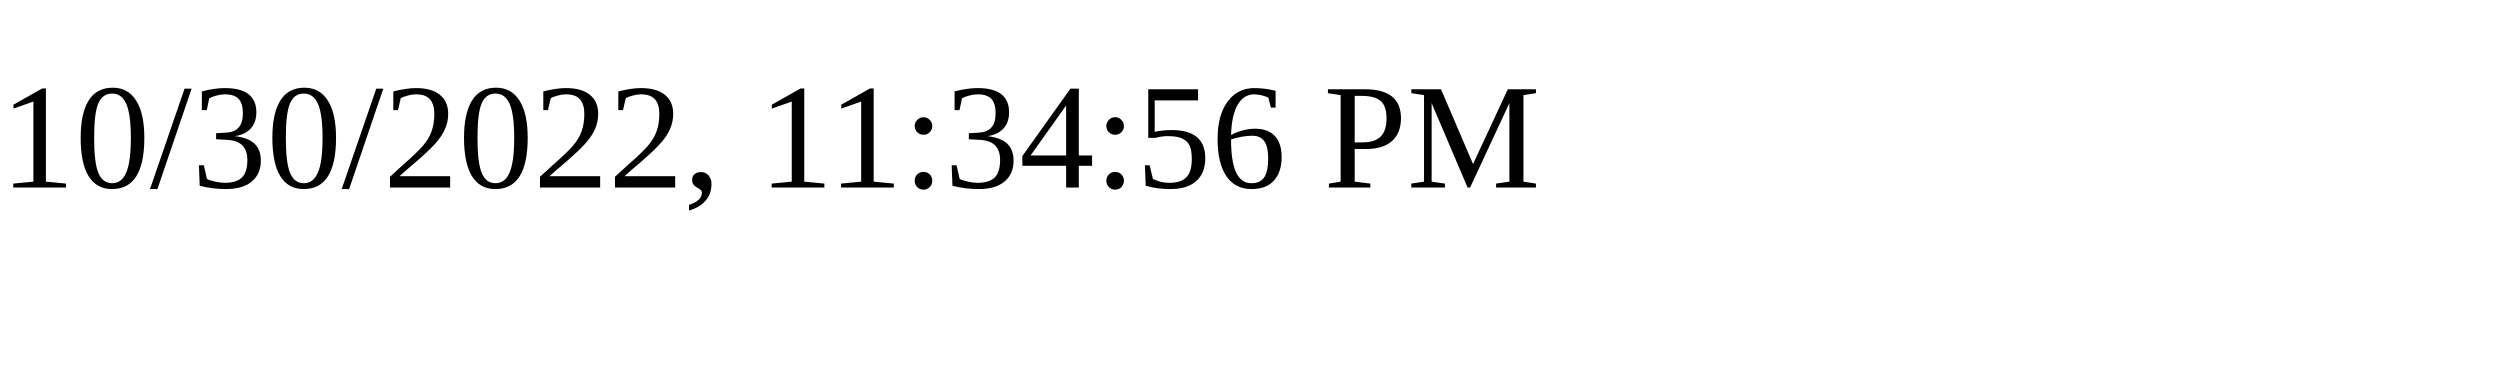
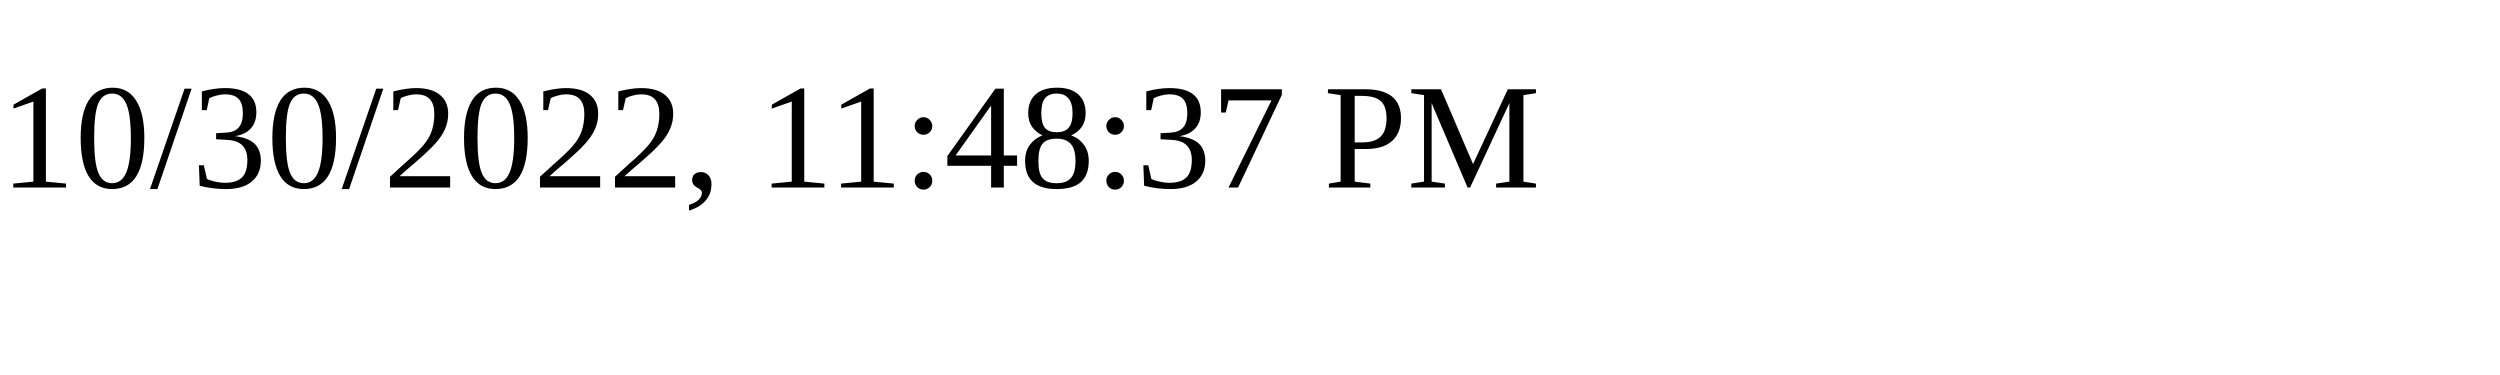
<svg xmlns="http://www.w3.org/2000/svg" height="30" width="200">
-   <text x="0" y="15">10/30/2022, 11:34:56 PM</text>
+   <text x="0" y="15">10/30/2022, 11:48:37 PM</text>
</svg>
